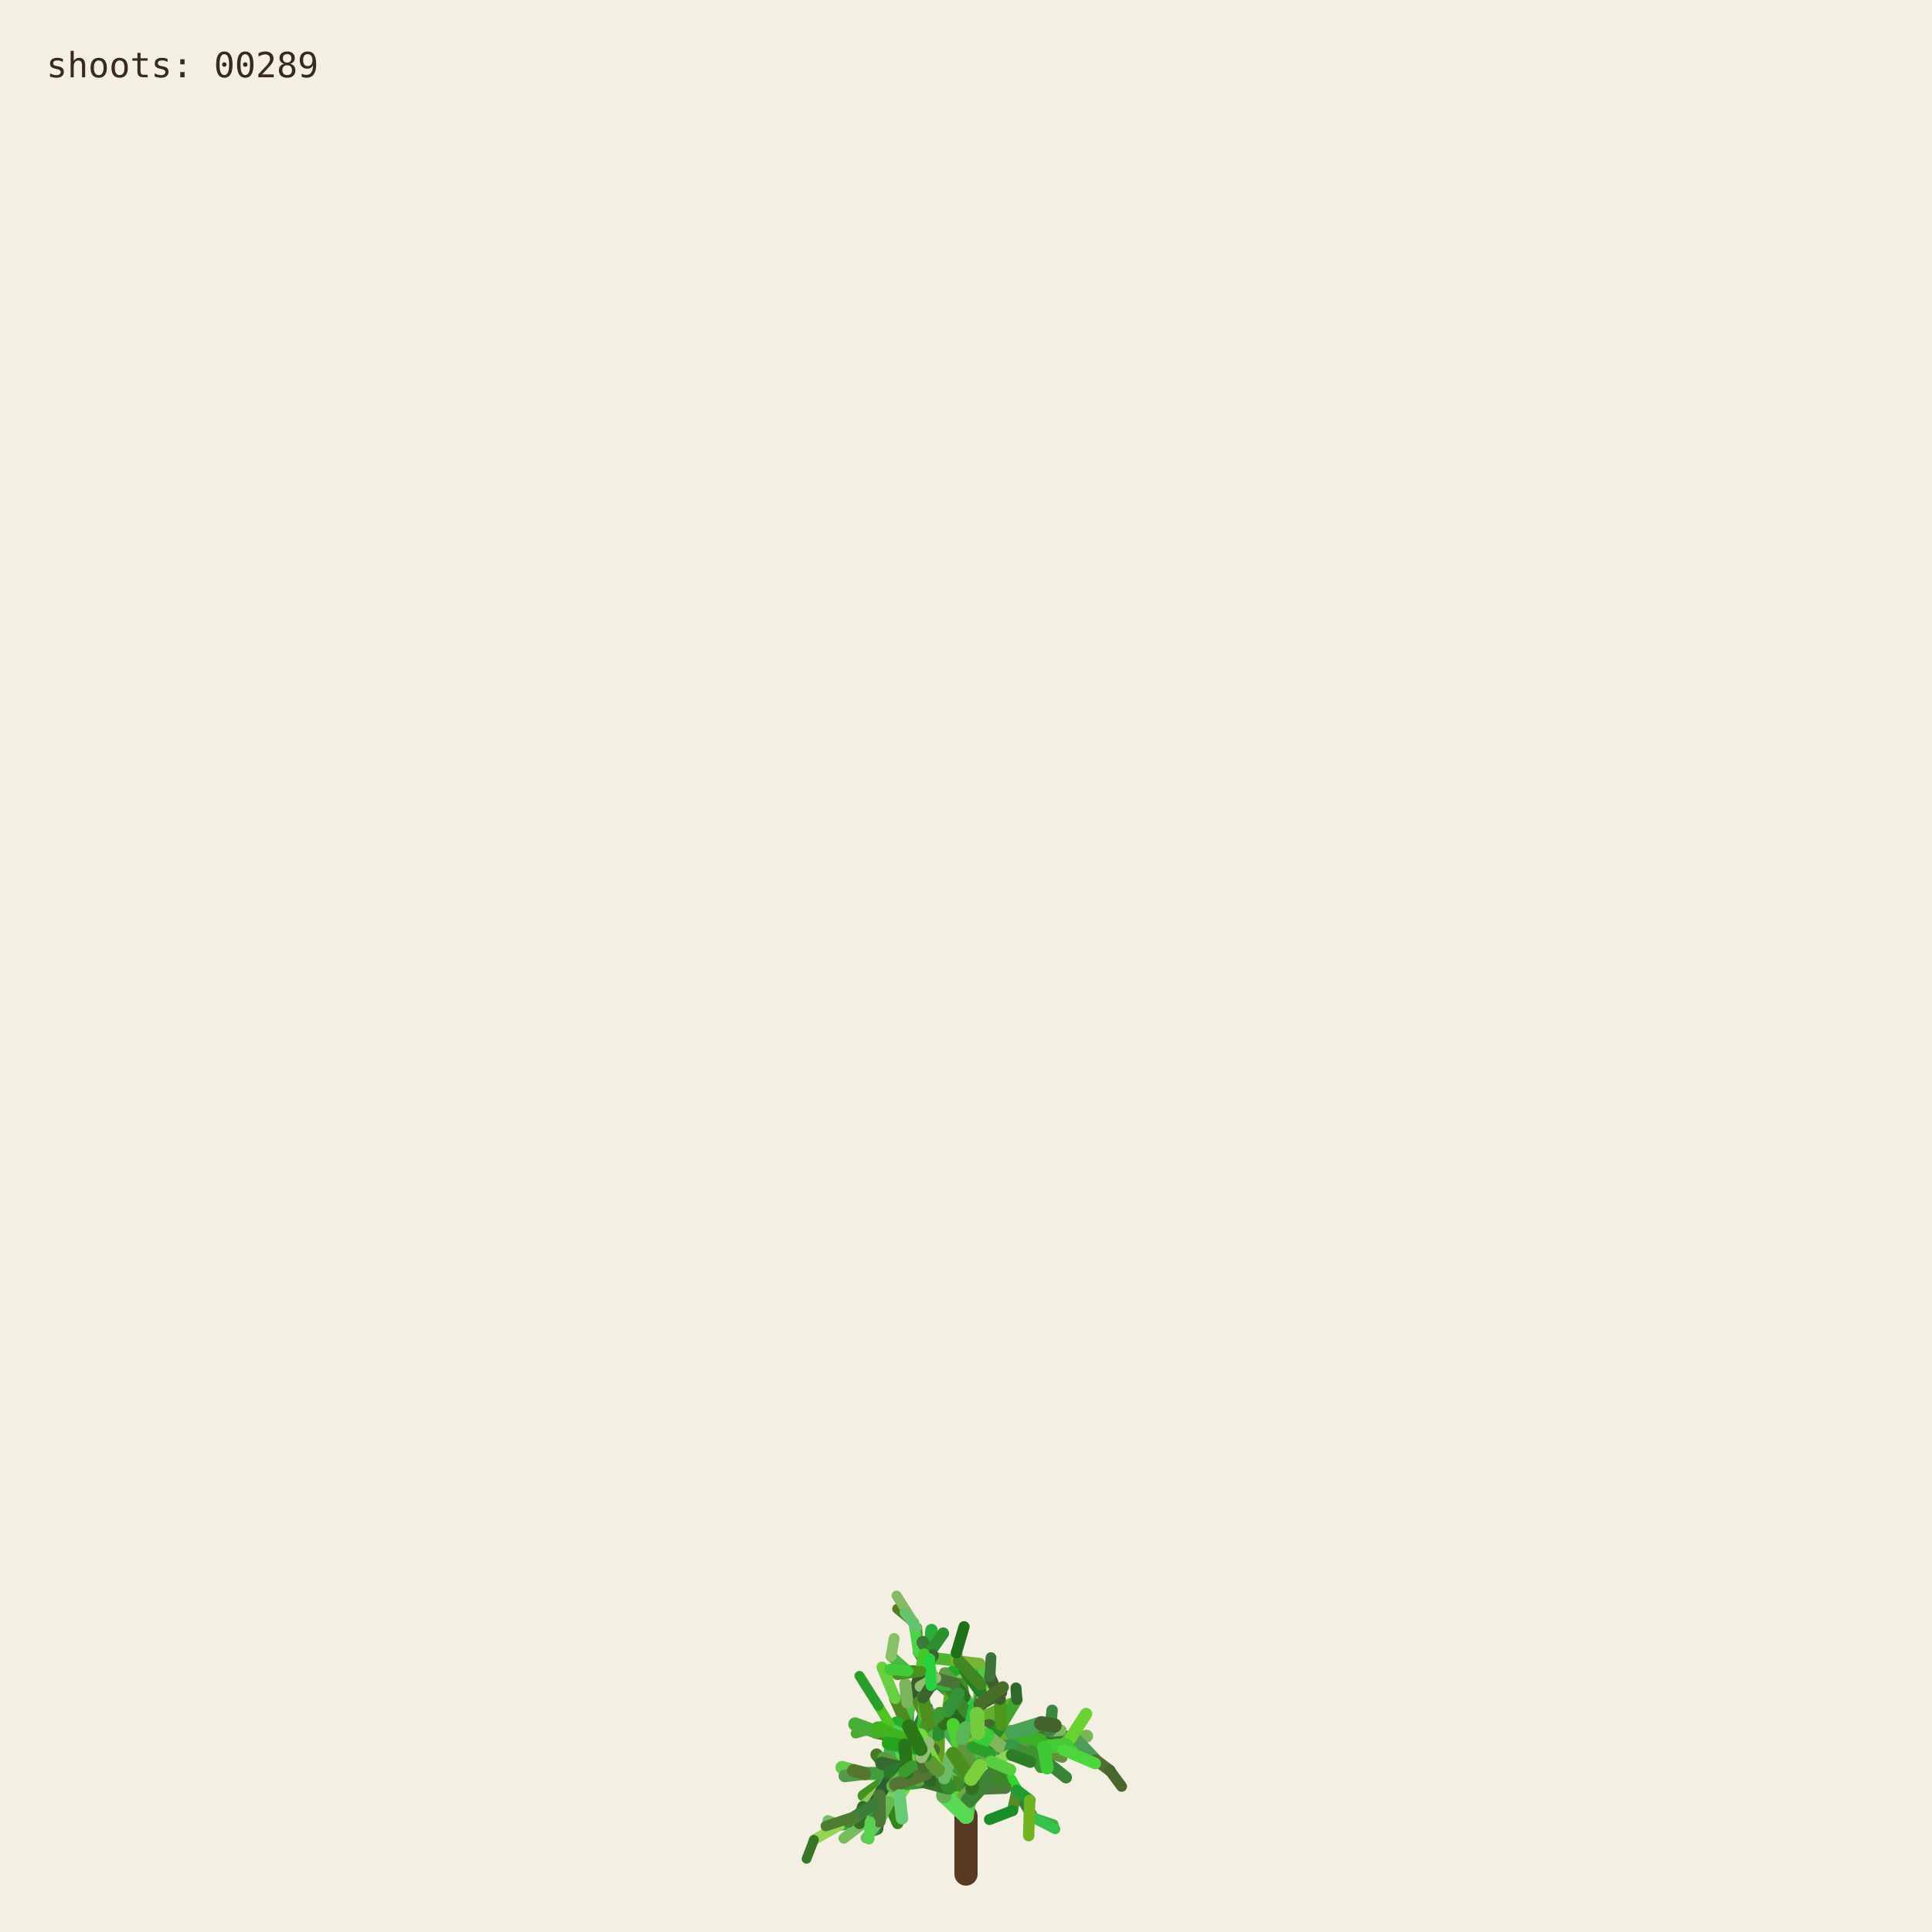
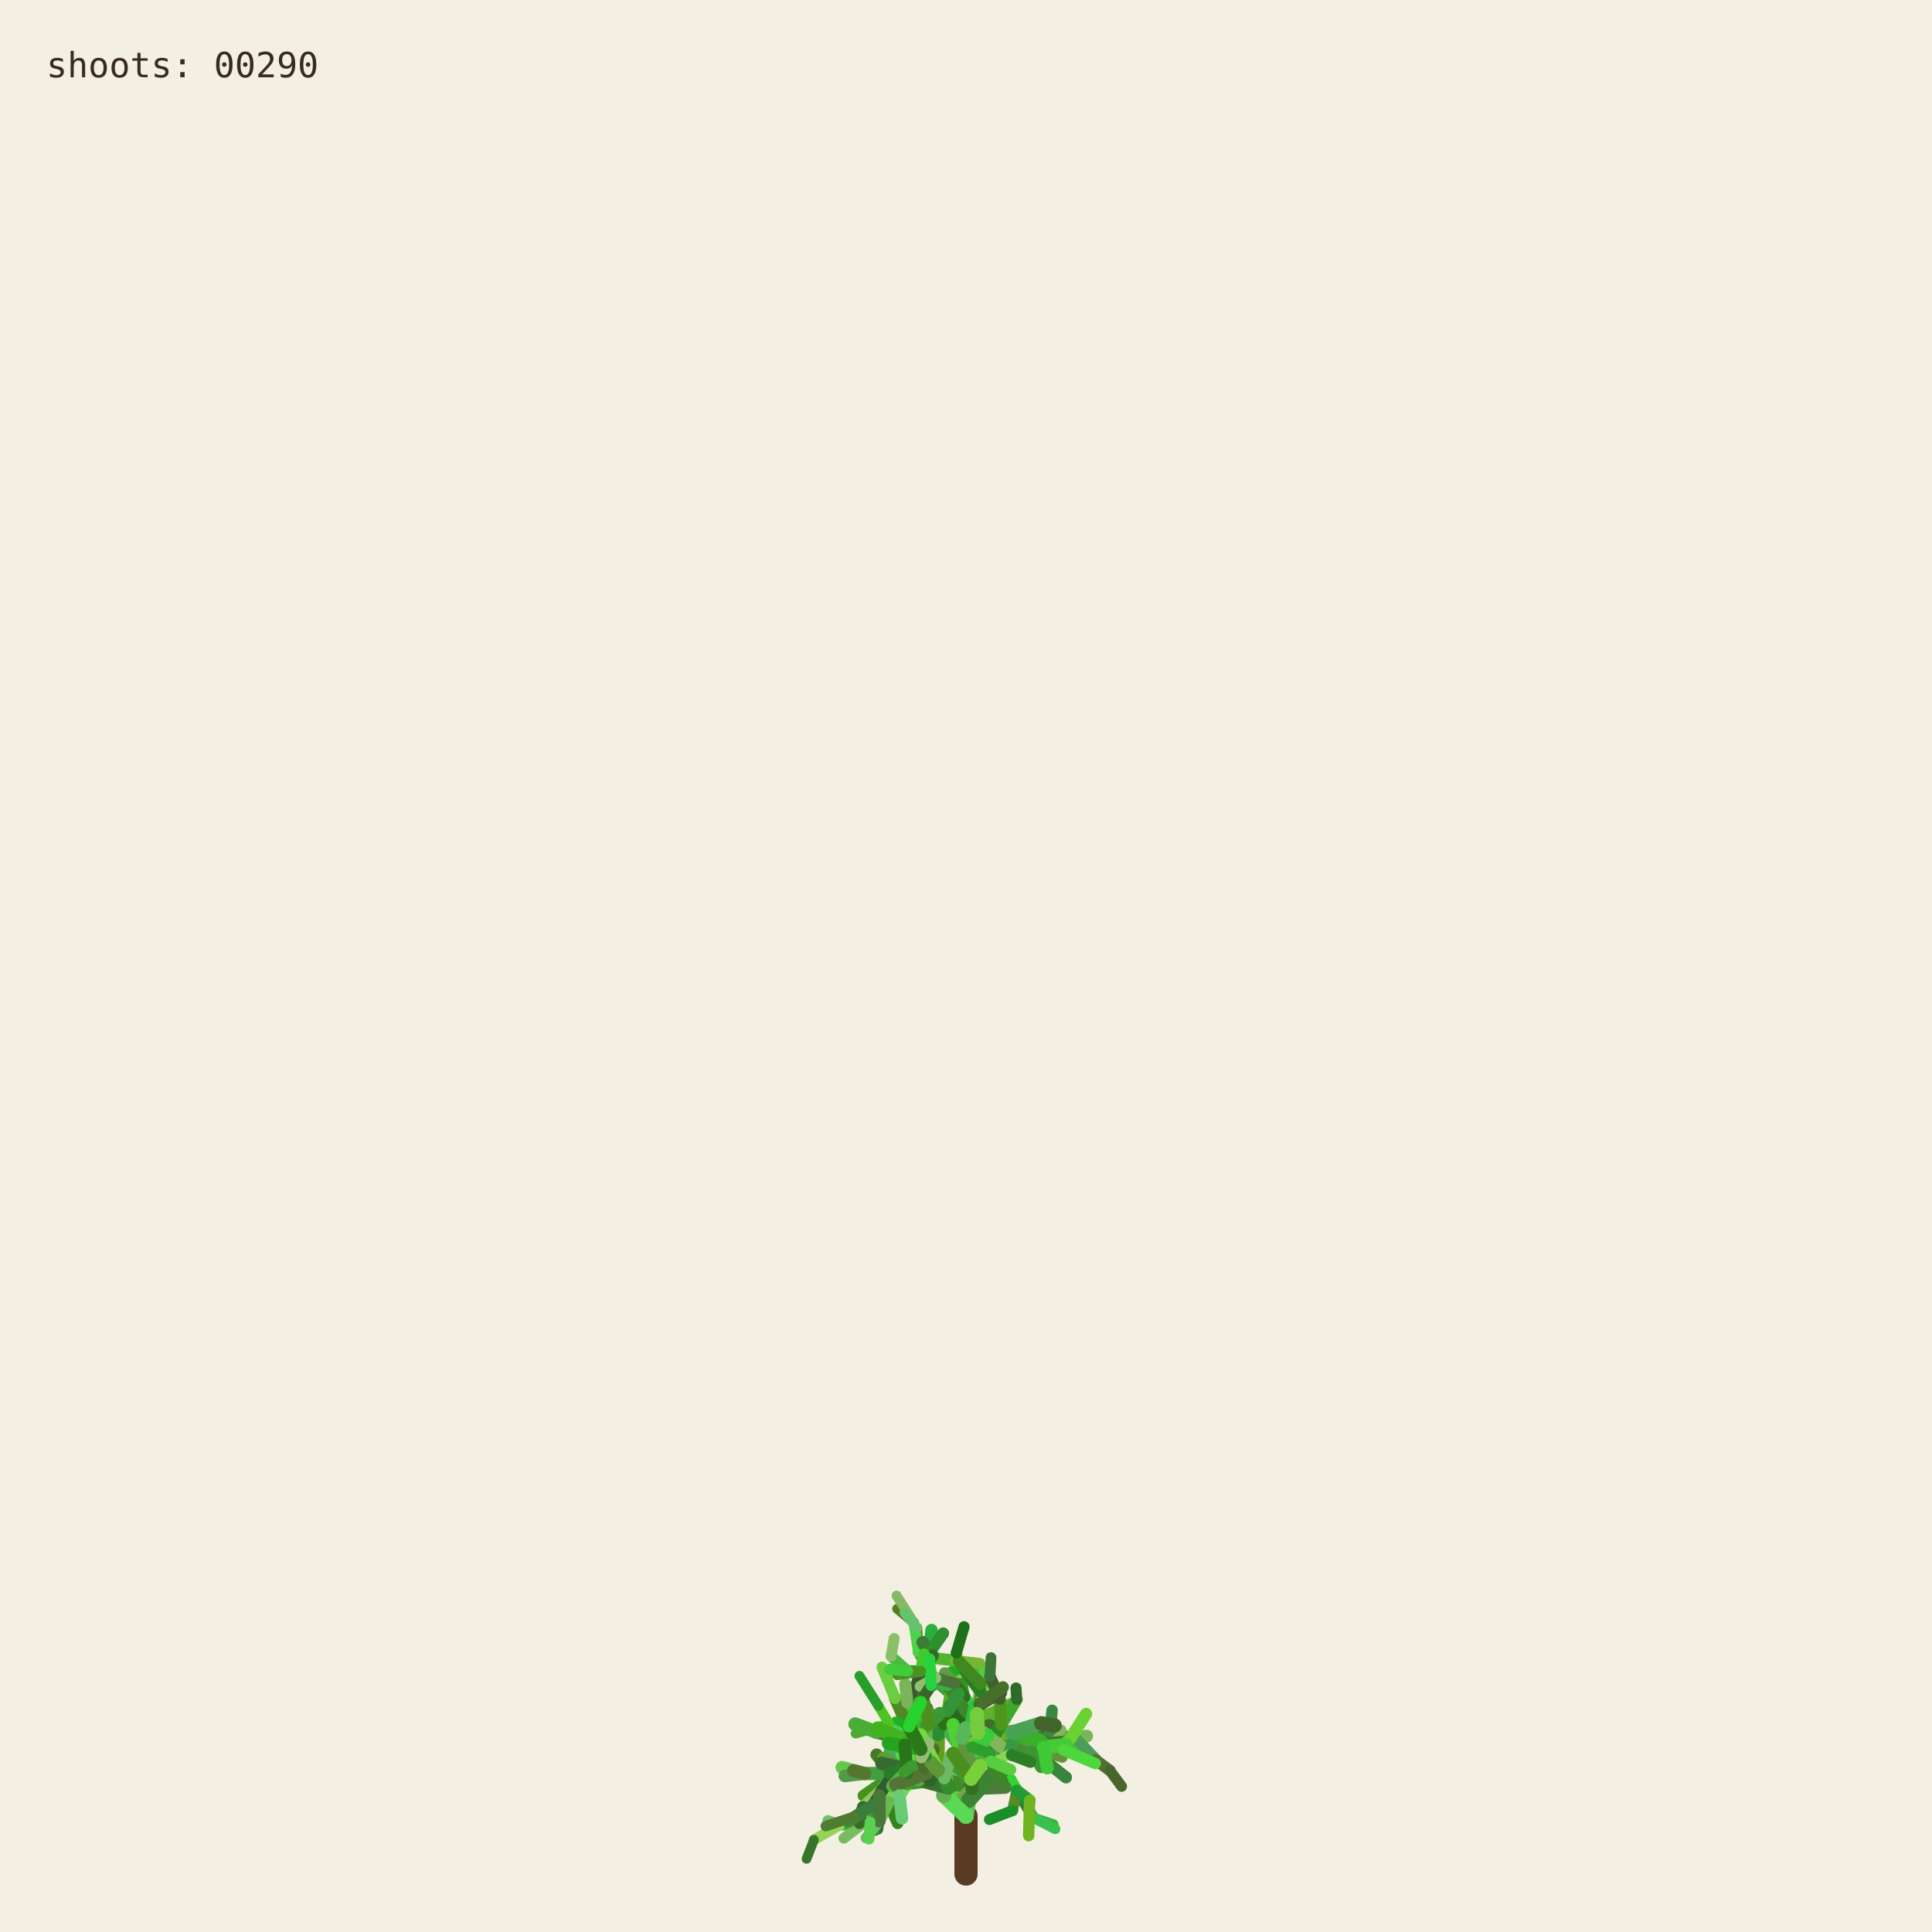
<svg xmlns="http://www.w3.org/2000/svg" viewBox="0 0 1000 1000" role="img" aria-labelledby="title desc">
  <rect width="1000" height="1000" fill="#f3efe3" />
  <g fill="none" stroke-linecap="round">
    <path d="M500 970 L500 940" stroke="#593a22" stroke-width="12" />
    <path d="M500.000 940.000 L494.591 923.254" stroke="hsl(89 50% 51%)" stroke-width="8.067" data-shoot="1" />
    <path d="M500.000 940.000 L498.548 930.480" stroke="hsl(108 42% 32%)" stroke-width="7.603" data-shoot="2" />
    <path d="M494.591 923.254 L485.237 916.016" stroke="hsl(129 39% 53%)" stroke-width="7.427" data-shoot="3" />
    <path d="M498.548 930.480 L502.606 920.794" stroke="hsl(125 41% 32%)" stroke-width="7.235" data-shoot="4" />
    <path d="M502.606 920.794 L496.770 905.343" stroke="hsl(93 34% 43%)" stroke-width="7.253" data-shoot="5" />
    <path d="M494.591 923.254 L497.365 909.040" stroke="hsl(116 35% 60%)" stroke-width="8.012" data-shoot="6" />
    <path d="M485.237 916.016 L485.497 897.710" stroke="hsl(89 69% 37%)" stroke-width="7.213" data-shoot="7" />
    <path d="M496.770 905.343 L501.215 895.004" stroke="hsl(92 66% 60%)" stroke-width="7.141" data-shoot="8" />
    <path d="M497.365 909.040 L506.164 896.866" stroke="hsl(126 59% 38%)" stroke-width="8.073" data-shoot="9" />
    <path d="M501.215 895.004 L510.832 888.548" stroke="hsl(91 35% 42%)" stroke-width="6.879" data-shoot="10" />
    <path d="M485.497 897.710 L493.416 891.622" stroke="hsl(104 36% 49%)" stroke-width="7.124" data-shoot="11" />
    <path d="M500.000 940.000 L490.927 925.443" stroke="hsl(108 70% 51%)" stroke-width="7.399" data-shoot="12" />
    <path d="M485.237 916.016 L479.157 913.325" stroke="hsl(112 69% 34%)" stroke-width="7.149" data-shoot="13" />
    <path d="M490.927 925.443 L481.351 921.527" stroke="hsl(111 58% 32%)" stroke-width="6.945" data-shoot="14" />
    <path d="M498.548 930.480 L503.173 925.799" stroke="hsl(98 40% 48%)" stroke-width="6.990" data-shoot="15" />
    <path d="M496.770 905.343 L505.035 888.845" stroke="hsl(101 68% 48%)" stroke-width="6.979" data-shoot="16" />
    <path d="M493.416 891.622 L508.817 896.643" stroke="hsl(128 70% 39%)" stroke-width="6.561" data-shoot="17" />
    <path d="M479.157 913.325 L469.750 899.500" stroke="hsl(95 57% 50%)" stroke-width="7.139" data-shoot="18" />
    <path d="M505.035 888.845 L508.436 880.301" stroke="hsl(98 53% 41%)" stroke-width="6.832" data-shoot="19" />
    <path d="M501.215 895.004 L501.550 888.479" stroke="hsl(112 68% 42%)" stroke-width="6.773" data-shoot="20" />
    <path d="M485.237 916.016 L479.029 908.697" stroke="hsl(100 57% 53%)" stroke-width="6.945" data-shoot="21" />
    <path d="M502.606 920.794 L496.127 911.207" stroke="hsl(123 62% 40%)" stroke-width="6.865" data-shoot="22" />
    <path d="M496.127 911.207 L497.635 896.782" stroke="hsl(93 65% 34%)" stroke-width="6.505" data-shoot="23" />
    <path d="M494.591 923.254 L500.793 909.571" stroke="hsl(113 71% 34%)" stroke-width="7.895" data-shoot="24" />
    <path d="M485.237 916.016 L479.462 917.793" stroke="hsl(99 66% 28%)" stroke-width="7.154" data-shoot="25" />
    <path d="M485.237 916.016 L473.231 912.147" stroke="hsl(93 38% 42%)" stroke-width="6.997" data-shoot="26" />
    <path d="M485.237 916.016 L473.737 913.680" stroke="hsl(114 35% 58%)" stroke-width="6.828" data-shoot="27" />
    <path d="M497.635 896.782 L497.395 881.015" stroke="hsl(110 56% 51%)" stroke-width="6.336" data-shoot="28" />
    <path d="M469.750 899.500 L453.522 896.436" stroke="hsl(121 37% 46%)" stroke-width="7.140" data-shoot="29" />
    <path d="M481.351 921.527 L469.530 923.105" stroke="hsl(126 55% 40%)" stroke-width="6.995" data-shoot="30" />
    <path d="M505.035 888.845 L499.035 878.436" stroke="hsl(88 42% 31%)" stroke-width="6.545" data-shoot="31" />
    <path d="M502.606 920.794 L507.653 911.330" stroke="hsl(99 57% 28%)" stroke-width="6.856" data-shoot="32" />
    <path d="M481.351 921.527 L478.279 914.724" stroke="hsl(122 35% 29%)" stroke-width="6.742" data-shoot="33" />
    <path d="M508.817 896.643 L522.168 900.369" stroke="hsl(122 67% 50%)" stroke-width="6.210" data-shoot="34" />
    <path d="M479.029 908.697 L477.185 899.261" stroke="hsl(124 64% 35%)" stroke-width="6.693" data-shoot="35" />
    <path d="M494.591 923.254 L498.563 913.442" stroke="hsl(122 45% 42%)" stroke-width="7.987" data-shoot="36" />
    <path d="M473.737 913.680 L467.283 915.265" stroke="hsl(125 60% 37%)" stroke-width="6.814" data-shoot="37" />
    <path d="M481.351 921.527 L469.226 908.135" stroke="hsl(113 69% 37%)" stroke-width="6.660" data-shoot="38" />
    <path d="M473.231 912.147 L461.374 919.424" stroke="hsl(100 70% 60%)" stroke-width="6.453" data-shoot="39" />
    <path d="M497.635 896.782 L500.334 886.420" stroke="hsl(108 47% 53%)" stroke-width="6.302" data-shoot="40" />
    <path d="M467.283 915.265 L455.168 929.331" stroke="hsl(120 40% 35%)" stroke-width="6.786" data-shoot="41" />
    <path d="M508.817 896.643 L512.869 911.725" stroke="hsl(110 63% 40%)" stroke-width="6.518" data-shoot="42" />
    <path d="M496.127 911.207 L497.987 905.795" stroke="hsl(115 70% 35%)" stroke-width="6.363" data-shoot="43" />
    <path d="M507.653 911.330 L512.674 910.357" stroke="hsl(104 36% 57%)" stroke-width="6.747" data-shoot="44" />
    <path d="M479.157 913.325 L470.181 917.185" stroke="hsl(95 64% 53%)" stroke-width="6.833" data-shoot="45" />
    <path d="M469.750 899.500 L469.633 881.151" stroke="hsl(111 38% 45%)" stroke-width="6.815" data-shoot="46" />
    <path d="M479.029 908.697 L480.879 892.655" stroke="hsl(102 44% 35%)" stroke-width="6.467" data-shoot="47" />
    <path d="M500.334 886.420 L507.457 881.593" stroke="hsl(118 47% 56%)" stroke-width="6.197" data-shoot="48" />
    <path d="M461.374 919.424 L446.935 929.431" stroke="hsl(102 65% 35%)" stroke-width="6.069" data-shoot="49" />
    <path d="M508.436 880.301 L507.585 871.602" stroke="hsl(97 61% 57%)" stroke-width="6.448" data-shoot="50" />
    <path d="M512.674 910.357 L523.304 921.702" stroke="hsl(122 61% 39%)" stroke-width="6.341" data-shoot="51" />
    <path d="M500.000 940.000 L501.279 931.882" stroke="hsl(118 51% 56%)" stroke-width="7.998" data-shoot="52" />
    <path d="M499.035 878.436 L496.590 865.625" stroke="hsl(103 58% 35%)" stroke-width="6.115" data-shoot="53" />
    <path d="M485.497 897.710 L488.970 892.287" stroke="hsl(123 54% 36%)" stroke-width="7.087" data-shoot="54" />
    <path d="M496.590 865.625 L495.009 855.557" stroke="hsl(97 49% 56%)" stroke-width="6.061" data-shoot="55" />
    <path d="M469.633 881.151 L484.418 870.623" stroke="hsl(128 48% 30%)" stroke-width="6.659" data-shoot="56" />
    <path d="M485.237 916.016 L477.752 911.974" stroke="hsl(90 58% 50%)" stroke-width="6.898" data-shoot="57" />
    <path d="M498.563 913.442 L502.383 908.863" stroke="hsl(97 61% 59%)" stroke-width="7.688" data-shoot="58" />
    <path d="M479.157 913.325 L464.639 921.037" stroke="hsl(94 69% 32%)" stroke-width="6.531" data-shoot="59" />
    <path d="M478.279 914.724 L471.794 900.929" stroke="hsl(117 71% 29%)" stroke-width="6.231" data-shoot="60" />
    <path d="M522.168 900.369 L536.734 901.964" stroke="hsl(111 46% 60%)" stroke-width="6.038" data-shoot="61" />
    <path d="M471.794 900.929 L465.848 895.170" stroke="hsl(103 40% 56%)" stroke-width="5.768" data-shoot="62" />
    <path d="M469.750 899.500 L468.128 889.982" stroke="hsl(93 64% 30%)" stroke-width="6.667" data-shoot="63" />
    <path d="M477.185 899.261 L475.657 893.582" stroke="hsl(113 52% 40%)" stroke-width="6.319" data-shoot="64" />
    <path d="M479.029 908.697 L474.737 903.891" stroke="hsl(93 52% 43%)" stroke-width="6.709" data-shoot="65" />
    <path d="M523.304 921.702 L526.314 926.781" stroke="hsl(119 67% 51%)" stroke-width="6.166" data-shoot="66" />
    <path d="M505.035 888.845 L507.387 875.338" stroke="hsl(96 40% 59%)" stroke-width="6.739" data-shoot="67" />
    <path d="M522.168 900.369 L537.413 908.545" stroke="hsl(99 61% 27%)" stroke-width="6.155" data-shoot="68" />
    <path d="M497.395 881.015 L483.011 868.683" stroke="hsl(129 53% 36%)" stroke-width="6.314" data-shoot="69" />
    <path d="M522.168 900.369 L534.219 906.339" stroke="hsl(108 48% 38%)" stroke-width="6.199" data-shoot="70" />
    <path d="M493.416 891.622 L507.262 882.093" stroke="hsl(127 63% 43%)" stroke-width="6.826" data-shoot="71" />
    <path d="M502.383 908.863 L508.238 907.761" stroke="hsl(99 66% 30%)" stroke-width="7.032" data-shoot="72" />
    <path d="M508.817 896.643 L514.829 892.790" stroke="hsl(125 40% 46%)" stroke-width="6.585" data-shoot="73" />
    <path d="M468.128 889.982 L473.133 877.764" stroke="hsl(115 52% 51%)" stroke-width="6.671" data-shoot="74" />
    <path d="M465.848 895.170 L460.313 892.280" stroke="hsl(102 70% 44%)" stroke-width="5.549" data-shoot="75" />
    <path d="M468.128 889.982 L463.284 879.089" stroke="hsl(94 59% 34%)" stroke-width="6.302" data-shoot="76" />
    <path d="M461.374 919.424 L456.357 926.300" stroke="hsl(126 42% 53%)" stroke-width="6.125" data-shoot="77" />
    <path d="M483.011 868.683 L476.458 865.059" stroke="hsl(124 68% 42%)" stroke-width="6.199" data-shoot="78" />
    <path d="M455.168 929.331 L454.837 939.862" stroke="hsl(125 68% 35%)" stroke-width="6.316" data-shoot="79" />
    <path d="M534.219 906.339 L550.383 905.736" stroke="hsl(112 63% 35%)" stroke-width="5.969" data-shoot="80" />
    <path d="M470.181 917.185 L459.860 933.116" stroke="hsl(100 53% 58%)" stroke-width="6.224" data-shoot="81" />
    <path d="M497.395 881.015 L484.197 869.260" stroke="hsl(122 53% 43%)" stroke-width="5.862" data-shoot="82" />
    <path d="M536.734 901.964 L543.504 896.023" stroke="hsl(116 68% 27%)" stroke-width="5.871" data-shoot="83" />
    <path d="M476.458 865.059 L469.801 864.922" stroke="hsl(112 62% 33%)" stroke-width="6.006" data-shoot="84" />
    <path d="M506.164 896.866 L524.059 896.699" stroke="hsl(91 64% 42%)" stroke-width="7.575" data-shoot="85" />
    <path d="M485.237 916.016 L472.910 908.590" stroke="hsl(102 57% 31%)" stroke-width="6.875" data-shoot="86" />
    <path d="M469.530 923.105 L465.520 929.278" stroke="hsl(107 67% 59%)" stroke-width="6.616" data-shoot="87" />
    <path d="M505.035 888.845 L509.868 870.612" stroke="hsl(101 57% 37%)" stroke-width="6.791" data-shoot="88" />
    <path d="M493.416 891.622 L509.951 888.485" stroke="hsl(92 44% 58%)" stroke-width="6.812" data-shoot="89" />
    <path d="M503.173 925.799 L520.191 925.155" stroke="hsl(105 34% 36%)" stroke-width="6.682" data-shoot="90" />
    <path d="M474.737 903.891 L466.772 894.583" stroke="hsl(116 48% 51%)" stroke-width="6.158" data-shoot="91" />
    <path d="M484.197 869.260 L475.358 855.233" stroke="hsl(100 34% 37%)" stroke-width="5.647" data-shoot="92" />
    <path d="M505.035 888.845 L500.829 880.951" stroke="hsl(127 58% 52%)" stroke-width="6.474" data-shoot="93" />
    <path d="M479.157 913.325 L471.905 914.367" stroke="hsl(125 48% 52%)" stroke-width="6.716" data-shoot="94" />
    <path d="M501.279 931.882 L513.403 918.671" stroke="hsl(114 44% 36%)" stroke-width="7.978" data-shoot="95" />
    <path d="M524.059 896.699 L540.269 904.338" stroke="hsl(108 35% 44%)" stroke-width="7.297" data-shoot="96" />
    <path d="M524.059 896.699 L540.170 897.356" stroke="hsl(125 52% 30%)" stroke-width="6.964" data-shoot="97" />
    <path d="M497.635 896.782 L497.191 889.399" stroke="hsl(88 69% 31%)" stroke-width="6.119" data-shoot="98" />
    <path d="M508.436 880.301 L513.376 874.721" stroke="hsl(89 59% 56%)" stroke-width="6.732" data-shoot="99" />
    <path d="M469.530 923.105 L461.520 917.825" stroke="hsl(113 54% 40%)" stroke-width="7.033" data-shoot="100" />
    <path d="M473.133 877.764 L476.780 864.372" stroke="hsl(110 34% 27%)" stroke-width="6.596" data-shoot="101" />
    <path d="M471.794 900.929 L479.914 884.001" stroke="hsl(126 41% 32%)" stroke-width="6.024" data-shoot="102" />
    <path d="M512.674 910.357 L522.333 907.203" stroke="hsl(103 64% 43%)" stroke-width="6.219" data-shoot="103" />
    <path d="M509.868 870.612 L506.361 863.395" stroke="hsl(120 56% 49%)" stroke-width="6.521" data-shoot="104" />
    <path d="M540.170 897.356 L556.575 899.863" stroke="hsl(100 40% 31%)" stroke-width="6.676" data-shoot="105" />
    <path d="M459.860 933.116 L464.616 943.790" stroke="hsl(105 68% 31%)" stroke-width="5.925" data-shoot="106" />
    <path d="M461.520 917.825 L453.738 908.211" stroke="hsl(98 54% 31%)" stroke-width="6.452" data-shoot="107" />
    <path d="M509.951 888.485 L523.296 882.278" stroke="hsl(97 61% 43%)" stroke-width="6.765" data-shoot="108" />
    <path d="M479.029 908.697 L460.671 906.383" stroke="hsl(128 39% 48%)" stroke-width="6.494" data-shoot="109" />
    <path d="M469.633 881.151 L468.563 871.658" stroke="hsl(98 38% 53%)" stroke-width="6.301" data-shoot="110" />
    <path d="M456.357 926.300 L446.582 935.154" stroke="hsl(90 47% 57%)" stroke-width="5.838" data-shoot="111" />
    <path d="M488.970 892.287 L490.829 885.358" stroke="hsl(104 63% 27%)" stroke-width="6.888" data-shoot="112" />
    <path d="M499.035 878.436 L493.946 871.238" stroke="hsl(110 61% 28%)" stroke-width="6.405" data-shoot="113" />
    <path d="M503.173 925.799 L503.949 916.037" stroke="hsl(108 61% 30%)" stroke-width="6.764" data-shoot="114" />
    <path d="M484.418 870.623 L497.330 862.535" stroke="hsl(119 70% 40%)" stroke-width="6.117" data-shoot="115" />
    <path d="M476.780 864.372 L482.198 858.124" stroke="hsl(97 71% 34%)" stroke-width="6.331" data-shoot="116" />
    <path d="M459.860 933.116 L450.375 943.022" stroke="hsl(119 67% 40%)" stroke-width="6.054" data-shoot="117" />
    <path d="M537.413 908.545 L551.771 920.000" stroke="hsl(119 40% 37%)" stroke-width="6.202" data-shoot="118" />
    <path d="M476.780 864.372 L481.041 855.578" stroke="hsl(128 51% 38%)" stroke-width="6.621" data-shoot="119" />
    <path d="M475.358 855.233 L474.548 842.544" stroke="hsl(89 65% 36%)" stroke-width="5.593" data-shoot="120" />
    <path d="M479.029 908.697 L479.467 893.313" stroke="hsl(105 42% 49%)" stroke-width="6.799" data-shoot="121" />
    <path d="M494.591 923.254 L484.466 914.996" stroke="hsl(104 48% 55%)" stroke-width="7.531" data-shoot="122" />
    <path d="M503.173 925.799 L503.396 917.056" stroke="hsl(104 56% 28%)" stroke-width="6.644" data-shoot="123" />
    <path d="M493.946 871.238 L489.038 865.959" stroke="hsl(102 40% 44%)" stroke-width="6.042" data-shoot="124" />
    <path d="M467.283 915.265 L457.242 909.920" stroke="hsl(103 45% 43%)" stroke-width="6.457" data-shoot="125" />
    <path d="M471.794 900.929 L454.133 896.956" stroke="hsl(89 50% 31%)" stroke-width="6.180" data-shoot="126" />
    <path d="M454.837 939.862 L454.096 946.606" stroke="hsl(125 36% 31%)" stroke-width="6.220" data-shoot="127" />
    <path d="M481.041 855.578 L482.155 843.709" stroke="hsl(129 63% 42%)" stroke-width="6.417" data-shoot="128" />
    <path d="M490.829 885.358 L492.861 872.817" stroke="hsl(95 65% 40%)" stroke-width="6.754" data-shoot="129" />
    <path d="M478.279 914.724 L465.635 903.587" stroke="hsl(96 66% 52%)" stroke-width="6.672" data-shoot="130" />
    <path d="M450.375 943.022 L434.576 944.722" stroke="hsl(127 55% 44%)" stroke-width="5.725" data-shoot="131" />
    <path d="M459.860 933.116 L451.962 941.801" stroke="hsl(127 54% 57%)" stroke-width="5.888" data-shoot="132" />
    <path d="M526.314 926.781 L534.894 940.878" stroke="hsl(125 53% 34%)" stroke-width="5.720" data-shoot="133" />
    <path d="M456.357 926.300 L449.709 941.533" stroke="hsl(112 47% 29%)" stroke-width="5.948" data-shoot="134" />
    <path d="M556.575 899.863 L562.434 898.624" stroke="hsl(99 39% 53%)" stroke-width="6.651" data-shoot="135" />
    <path d="M556.575 899.863 L567.158 910.979" stroke="hsl(128 34% 46%)" stroke-width="6.350" data-shoot="136" />
    <path d="M461.520 917.825 L447.767 917.982" stroke="hsl(118 43% 43%)" stroke-width="6.808" data-shoot="137" />
    <path d="M502.383 908.863 L502.275 894.506" stroke="hsl(114 52% 34%)" stroke-width="7.514" data-shoot="138" />
    <path d="M484.466 914.996 L469.919 914.610" stroke="hsl(90 45% 56%)" stroke-width="7.261" data-shoot="139" />
    <path d="M506.164 896.866 L511.996 893.538" stroke="hsl(100 40% 30%)" stroke-width="7.562" data-shoot="140" />
    <path d="M508.238 907.761 L516.195 908.520" stroke="hsl(102 44% 31%)" stroke-width="6.802" data-shoot="141" />
    <path d="M536.734 901.964 L544.250 907.905" stroke="hsl(91 54% 33%)" stroke-width="5.663" data-shoot="142" />
    <path d="M479.157 913.325 L471.950 914.117" stroke="hsl(102 39% 34%)" stroke-width="6.550" data-shoot="143" />
    <path d="M494.591 923.254 L482.152 919.513" stroke="hsl(104 56% 35%)" stroke-width="7.930" data-shoot="144" />
    <path d="M508.817 896.643 L515.085 912.072" stroke="hsl(125 43% 46%)" stroke-width="6.163" data-shoot="145" />
    <path d="M482.152 919.513 L467.316 907.872" stroke="hsl(97 66% 48%)" stroke-width="7.452" data-shoot="146" />
    <path d="M480.879 892.655 L475.418 881.125" stroke="hsl(88 59% 33%)" stroke-width="5.933" data-shoot="147" />
    <path d="M540.269 904.338 L549.716 904.178" stroke="hsl(92 48% 60%)" stroke-width="6.883" data-shoot="148" />
    <path d="M467.316 907.872 L467.480 902.032" stroke="hsl(120 56% 54%)" stroke-width="7.156" data-shoot="149" />
    <path d="M483.011 868.683 L480.032 858.496" stroke="hsl(90 69% 50%)" stroke-width="5.778" data-shoot="150" />
    <path d="M497.191 889.399 L491.630 882.997" stroke="hsl(116 51% 27%)" stroke-width="6.106" data-shoot="151" />
    <path d="M482.152 919.513 L478.791 913.069" stroke="hsl(91 53% 41%)" stroke-width="7.533" data-shoot="152" />
    <path d="M543.504 896.023 L549.105 895.596" stroke="hsl(100 40% 55%)" stroke-width="5.914" data-shoot="153" />
    <path d="M467.283 915.265 L456.437 912.665" stroke="hsl(113 38% 30%)" stroke-width="6.866" data-shoot="154" />
    <path d="M567.158 910.979 L574.486 916.440" stroke="hsl(88 35% 32%)" stroke-width="5.955" data-shoot="155" />
    <path d="M512.869 911.725 L518.866 922.323" stroke="hsl(106 54% 34%)" stroke-width="6.353" data-shoot="156" />
    <path d="M500.334 886.420 L490.418 872.350" stroke="hsl(110 51% 35%)" stroke-width="6.150" data-shoot="157" />
    <path d="M500.793 909.571 L498.095 899.473" stroke="hsl(109 69% 28%)" stroke-width="7.556" data-shoot="158" />
    <path d="M449.709 941.533 L436.765 951.498" stroke="hsl(102 42% 55%)" stroke-width="5.534" data-shoot="159" />
    <path d="M508.238 907.761 L518.302 892.720" stroke="hsl(117 63% 34%)" stroke-width="6.708" data-shoot="160" />
    <path d="M475.358 855.233 L472.993 839.858" stroke="hsl(119 62% 56%)" stroke-width="5.562" data-shoot="161" />
    <path d="M502.275 894.506 L504.670 883.372" stroke="hsl(128 65% 46%)" stroke-width="6.876" data-shoot="162" />
    <path d="M540.269 904.338 L544.102 907.850" stroke="hsl(99 35% 29%)" stroke-width="7.336" data-shoot="163" />
    <path d="M536.734 901.964 L554.643 905.916" stroke="hsl(112 68% 48%)" stroke-width="5.906" data-shoot="164" />
    <path d="M497.365 909.040 L505.842 901.224" stroke="hsl(91 65% 48%)" stroke-width="7.533" data-shoot="165" />
    <path d="M478.279 914.724 L467.960 905.929" stroke="hsl(128 59% 50%)" stroke-width="6.781" data-shoot="166" />
    <path d="M461.374 919.424 L451.958 934.122" stroke="hsl(127 35% 27%)" stroke-width="6.092" data-shoot="167" />
    <path d="M463.284 879.089 L456.576 862.947" stroke="hsl(103 59% 53%)" stroke-width="5.809" data-shoot="168" />
    <path d="M500.000 940.000 L488.580 929.317" stroke="hsl(117 64% 59%)" stroke-width="8.005" data-shoot="169" />
    <path d="M447.767 917.982 L435.801 914.831" stroke="hsl(108 55% 54%)" stroke-width="6.726" data-shoot="170" />
    <path d="M477.752 911.974 L468.826 903.841" stroke="hsl(89 70% 51%)" stroke-width="6.964" data-shoot="171" />
    <path d="M469.919 914.610 L460.892 917.724" stroke="hsl(121 49% 32%)" stroke-width="7.015" data-shoot="172" />
    <path d="M503.396 917.056 L509.013 905.051" stroke="hsl(120 50% 45%)" stroke-width="6.671" data-shoot="173" />
    <path d="M549.716 904.178 L554.177 899.548" stroke="hsl(106 62% 45%)" stroke-width="6.645" data-shoot="174" />
    <path d="M460.313 892.280 L442.892 897.267" stroke="hsl(106 54% 43%)" stroke-width="5.141" data-shoot="175" />
    <path d="M490.418 872.350 L480.658 869.975" stroke="hsl(120 49% 46%)" stroke-width="5.821" data-shoot="176" />
    <path d="M479.467 893.313 L480.721 885.946" stroke="hsl(94 40% 41%)" stroke-width="6.222" data-shoot="177" />
    <path d="M488.580 929.317 L489.421 919.838" stroke="hsl(107 36% 50%)" stroke-width="7.943" data-shoot="178" />
    <path d="M526.314 926.781 L524.087 937.173" stroke="hsl(90 60% 34%)" stroke-width="5.700" data-shoot="179" />
    <path d="M490.927 925.443 L475.469 921.381" stroke="hsl(110 44% 31%)" stroke-width="6.893" data-shoot="180" />
    <path d="M518.302 892.720 L526.275 879.623" stroke="hsl(109 60% 41%)" stroke-width="6.159" data-shoot="181" />
    <path d="M469.750 899.500 L470.711 894.119" stroke="hsl(100 45% 57%)" stroke-width="7.025" data-shoot="182" />
    <path d="M534.219 906.339 L538.815 914.656" stroke="hsl(113 50% 39%)" stroke-width="6.149" data-shoot="183" />
    <path d="M472.993 839.858 L464.334 832.716" stroke="hsl(88 58% 31%)" stroke-width="5.062" data-shoot="184" />
    <path d="M469.801 864.922 L461.240 857.253" stroke="hsl(116 48% 49%)" stroke-width="5.656" data-shoot="185" />
    <path d="M461.240 857.253 L462.820 848.066" stroke="hsl(98 42% 58%)" stroke-width="5.640" data-shoot="186" />
    <path d="M490.829 885.358 L496.165 876.536" stroke="hsl(123 48% 39%)" stroke-width="6.482" data-shoot="187" />
    <path d="M508.817 896.643 L523.679 908.324" stroke="hsl(95 38% 54%)" stroke-width="6.611" data-shoot="188" />
    <path d="M500.793 909.571 L510.860 898.419" stroke="hsl(120 58% 51%)" stroke-width="7.770" data-shoot="189" />
    <path d="M459.860 933.116 L453.365 941.926" stroke="hsl(97 61% 35%)" stroke-width="6.281" data-shoot="190" />
    <path d="M509.868 870.612 L510.029 864.082" stroke="hsl(111 56% 52%)" stroke-width="6.833" data-shoot="191" />
    <path d="M453.522 896.436 L442.603 892.401" stroke="hsl(111 52% 45%)" stroke-width="7.032" data-shoot="192" />
    <path d="M543.504 896.023 L544.565 885.256" stroke="hsl(125 39% 38%)" stroke-width="5.927" data-shoot="193" />
    <path d="M482.198 858.124 L494.767 859.537" stroke="hsl(105 58% 45%)" stroke-width="6.146" data-shoot="194" />
    <path d="M497.987 905.795 L491.843 897.531" stroke="hsl(125 41% 48%)" stroke-width="6.386" data-shoot="195" />
    <path d="M493.946 871.238 L484.320 868.578" stroke="hsl(105 34% 34%)" stroke-width="5.939" data-shoot="196" />
    <path d="M477.185 899.261 L478.390 887.971" stroke="hsl(112 65% 44%)" stroke-width="6.377" data-shoot="197" />
    <path d="M434.576 944.722 L428.556 942.373" stroke="hsl(112 41% 58%)" stroke-width="5.738" data-shoot="198" />
    <path d="M497.987 905.795 L503.196 904.331" stroke="hsl(89 46% 31%)" stroke-width="5.847" data-shoot="199" />
    <path d="M467.316 907.872 L466.023 899.585" stroke="hsl(119 71% 58%)" stroke-width="7.258" data-shoot="200" />
    <path d="M526.314 926.781 L532.954 931.860" stroke="hsl(128 64% 37%)" stroke-width="6.148" data-shoot="201" />
    <path d="M467.960 905.929 L464.039 902.533" stroke="hsl(119 46% 49%)" stroke-width="6.612" data-shoot="202" />
    <path d="M477.185 899.261 L463.879 891.609" stroke="hsl(122 68% 41%)" stroke-width="6.319" data-shoot="203" />
    <path d="M475.469 921.381 L469.599 917.437" stroke="hsl(97 45% 44%)" stroke-width="6.783" data-shoot="204" />
    <path d="M478.279 914.724 L471.801 897.415" stroke="hsl(121 65% 58%)" stroke-width="6.714" data-shoot="205" />
    <path d="M554.177 899.548 L562.169 887.143" stroke="hsl(99 64% 51%)" stroke-width="6.341" data-shoot="206" />
    <path d="M526.275 879.623 L525.887 873.699" stroke="hsl(115 43% 29%)" stroke-width="5.721" data-shoot="207" />
    <path d="M481.041 855.578 L477.626 850.058" stroke="hsl(117 38% 35%)" stroke-width="6.581" data-shoot="208" />
    <path d="M496.770 905.343 L493.304 892.691" stroke="hsl(110 64% 51%)" stroke-width="6.797" data-shoot="209" />
    <path d="M469.750 899.500 L458.957 894.086" stroke="hsl(127 55% 55%)" stroke-width="6.620" data-shoot="210" />
    <path d="M490.927 925.443 L488.767 920.422" stroke="hsl(115 54% 36%)" stroke-width="6.870" data-shoot="211" />
    <path d="M481.041 855.578 L488.186 845.391" stroke="hsl(120 52% 37%)" stroke-width="6.098" data-shoot="212" />
    <path d="M451.958 934.122 L453.040 940.528" stroke="hsl(127 56% 39%)" stroke-width="6.131" data-shoot="213" />
    <path d="M460.313 892.280 L454.656 882.922" stroke="hsl(104 71% 45%)" stroke-width="5.122" data-shoot="214" />
    <path d="M471.950 914.117 L461.960 924.503" stroke="hsl(107 46% 48%)" stroke-width="6.541" data-shoot="215" />
    <path d="M446.582 935.154 L444.222 940.468" stroke="hsl(117 55% 46%)" stroke-width="5.688" data-shoot="216" />
    <path d="M488.767 920.422 L492.003 908.765" stroke="hsl(114 38% 56%)" stroke-width="6.278" data-shoot="217" />
    <path d="M484.320 868.578 L476.319 872.885" stroke="hsl(94 38% 59%)" stroke-width="5.787" data-shoot="218" />
    <path d="M446.582 935.154 L444.839 943.820" stroke="hsl(108 47% 29%)" stroke-width="5.857" data-shoot="219" />
    <path d="M478.390 887.971 L477.758 878.744" stroke="hsl(107 53% 47%)" stroke-width="6.025" data-shoot="220" />
    <path d="M479.467 893.313 L486.497 886.860" stroke="hsl(115 50% 40%)" stroke-width="6.726" data-shoot="221" />
    <path d="M453.365 941.926 L452.737 947.232" stroke="hsl(123 57% 36%)" stroke-width="6.073" data-shoot="222" />
    <path d="M534.894 940.878 L545.223 944.367" stroke="hsl(122 49% 47%)" stroke-width="5.409" data-shoot="223" />
    <path d="M503.196 904.331 L515.896 911.448" stroke="hsl(89 43% 46%)" stroke-width="5.358" data-shoot="224" />
    <path d="M485.237 916.016 L476.520 905.335" stroke="hsl(129 69% 35%)" stroke-width="7.385" data-shoot="225" />
    <path d="M544.250 907.905 L549.888 909.742" stroke="hsl(93 43% 40%)" stroke-width="5.355" data-shoot="226" />
    <path d="M472.993 839.858 L464.068 825.878" stroke="hsl(97 38% 56%)" stroke-width="5.144" data-shoot="227" />
    <path d="M434.576 944.722 L421.301 952.270" stroke="hsl(91 60% 59%)" stroke-width="5.495" data-shoot="228" />
    <path d="M494.767 859.537 L507.151 860.969" stroke="hsl(89 55% 46%)" stroke-width="5.687" data-shoot="229" />
    <path d="M503.949 916.037 L499.042 904.226" stroke="hsl(98 40% 42%)" stroke-width="6.625" data-shoot="230" />
    <path d="M540.269 904.338 L551.739 903.138" stroke="hsl(113 59% 50%)" stroke-width="7.215" data-shoot="231" />
    <path d="M447.767 917.982 L437.293 919.201" stroke="hsl(111 36% 44%)" stroke-width="6.566" data-shoot="232" />
    <path d="M522.333 907.203 L524.104 901.882" stroke="hsl(127 46% 41%)" stroke-width="5.986" data-shoot="233" />
    <path d="M466.023 899.585 L454.343 894.568" stroke="hsl(106 71% 41%)" stroke-width="7.143" data-shoot="234" />
    <path d="M459.860 933.116 L455.001 942.905" stroke="hsl(106 42% 52%)" stroke-width="5.952" data-shoot="235" />
    <path d="M480.879 892.655 L477.773 878.511" stroke="hsl(95 66% 34%)" stroke-width="6.336" data-shoot="236" />
    <path d="M515.896 911.448 L522.014 908.183" stroke="hsl(95 62% 58%)" stroke-width="5.037" data-shoot="237" />
    <path d="M481.351 921.527 L476.872 909.429" stroke="hsl(115 42% 28%)" stroke-width="6.739" data-shoot="238" />
    <path d="M503.196 904.331 L512.636 907.835" stroke="hsl(120 56% 40%)" stroke-width="5.656" data-shoot="239" />
    <path d="M523.679 908.324 L533.273 912.012" stroke="hsl(116 54% 32%)" stroke-width="6.078" data-shoot="240" />
    <path d="M476.780 864.372 L482.640 856.940" stroke="hsl(107 40% 29%)" stroke-width="6.577" data-shoot="241" />
    <path d="M524.087 937.173 L512.117 941.790" stroke="hsl(128 69% 33%)" stroke-width="5.679" data-shoot="242" />
    <path d="M502.606 920.794 L493.263 907.558" stroke="hsl(96 65% 34%)" stroke-width="6.930" data-shoot="243" />
    <path d="M479.462 917.793 L463.714 923.683" stroke="hsl(91 38% 33%)" stroke-width="6.993" data-shoot="244" />
    <path d="M454.656 882.922 L444.853 867.435" stroke="hsl(121 60% 39%)" stroke-width="5.125" data-shoot="245" />
    <path d="M455.001 942.905 L448.124 951.360" stroke="hsl(111 39% 57%)" stroke-width="5.416" data-shoot="246" />
    <path d="M476.780 864.372 L478.194 856.177" stroke="hsl(111 64% 48%)" stroke-width="6.036" data-shoot="247" />
    <path d="M451.958 934.122 L439.120 943.117" stroke="hsl(108 45% 37%)" stroke-width="5.933" data-shoot="248" />
    <path d="M507.387 875.338 L499.698 864.888" stroke="hsl(120 58% 32%)" stroke-width="6.402" data-shoot="249" />
    <path d="M478.279 914.724 L483.073 905.683" stroke="hsl(92 45% 30%)" stroke-width="6.783" data-shoot="250" />
    <path d="M574.486 916.440 L580.555 924.651" stroke="hsl(91 39% 29%)" stroke-width="5.574" data-shoot="251" />
    <path d="M512.869 911.725 L522.960 916.007" stroke="hsl(111 59% 53%)" stroke-width="6.098" data-shoot="252" />
    <path d="M474.548 842.544 L468.165 834.692" stroke="hsl(125 44% 58%)" stroke-width="5.094" data-shoot="253" />
    <path d="M465.520 929.278 L466.882 941.152" stroke="hsl(127 48% 60%)" stroke-width="6.409" data-shoot="254" />
    <path d="M534.894 940.878 L546.168 946.695" stroke="hsl(129 55% 49%)" stroke-width="5.315" data-shoot="255" />
    <path d="M484.466 914.996 L476.326 898.157" stroke="hsl(99 69% 55%)" stroke-width="7.231" data-shoot="256" />
    <path d="M518.302 892.720 L517.497 879.389" stroke="hsl(96 69% 35%)" stroke-width="6.215" data-shoot="257" />
    <path d="M455.168 929.331 L455.195 942.644" stroke="hsl(101 37% 34%)" stroke-width="6.462" data-shoot="258" />
    <path d="M451.958 934.122 L441.974 940.357" stroke="hsl(119 37% 36%)" stroke-width="5.759" data-shoot="259" />
    <path d="M477.758 878.744 L481.953 872.378" stroke="hsl(104 41% 28%)" stroke-width="5.937" data-shoot="260" />
    <path d="M507.585 871.602 L496.313 859.908" stroke="hsl(101 60% 33%)" stroke-width="6.267" data-shoot="261" />
    <path d="M421.301 952.270 L417.473 962.130" stroke="hsl(108 48% 31%)" stroke-width="5.031" data-shoot="262" />
    <path d="M476.520 905.335 L459.850 902.309" stroke="hsl(116 69% 38%)" stroke-width="6.885" data-shoot="263" />
    <path d="M485.237 916.016 L481.859 912.186" stroke="hsl(94 48% 40%)" stroke-width="7.015" data-shoot="264" />
    <path d="M441.974 940.357 L427.440 945.186" stroke="hsl(97 44% 34%)" stroke-width="5.410" data-shoot="265" />
    <path d="M524.059 896.699 L538.371 900.885" stroke="hsl(112 64% 42%)" stroke-width="7.229" data-shoot="266" />
    <path d="M495.009 855.557 L498.988 841.996" stroke="hsl(117 63% 27%)" stroke-width="5.753" data-shoot="267" />
    <path d="M498.095 899.473 L499.889 894.538" stroke="hsl(118 40% 53%)" stroke-width="7.309" data-shoot="268" />
    <path d="M479.029 908.697 L474.007 899.731" stroke="hsl(121 56% 34%)" stroke-width="6.456" data-shoot="269" />
    <path d="M481.953 872.378 L481.179 858.629" stroke="hsl(128 68% 49%)" stroke-width="5.728" data-shoot="270" />
    <path d="M476.872 909.429 L480.452 902.331" stroke="hsl(93 35% 60%)" stroke-width="6.418" data-shoot="271" />
    <path d="M540.269 904.338 L542.064 915.101" stroke="hsl(116 58% 50%)" stroke-width="6.697" data-shoot="272" />
    <path d="M524.059 896.699 L539.015 892.057" stroke="hsl(128 39% 46%)" stroke-width="7.484" data-shoot="273" />
    <path d="M517.497 879.389 L512.424 867.764" stroke="hsl(101 35% 28%)" stroke-width="6.045" data-shoot="274" />
    <path d="M469.599 917.437 L468.264 903.139" stroke="hsl(110 65% 28%)" stroke-width="6.596" data-shoot="275" />
    <path d="M507.262 882.093 L518.016 876.028" stroke="hsl(94 35% 27%)" stroke-width="6.597" data-shoot="276" />
    <path d="M471.950 914.117 L467.983 917.161" stroke="hsl(111 54% 39%)" stroke-width="5.979" data-shoot="277" />
    <path d="M450.375 943.022 L449.782 951.910" stroke="hsl(115 58% 56%)" stroke-width="5.602" data-shoot="278" />
    <path d="M447.767 917.982 L441.779 916.449" stroke="hsl(88 45% 32%)" stroke-width="6.681" data-shoot="279" />
    <path d="M476.520 905.335 L470.437 893.451" stroke="hsl(108 68% 28%)" stroke-width="7.125" data-shoot="280" />
    <path d="M512.424 867.764 L512.935 857.978" stroke="hsl(115 35% 34%)" stroke-width="5.570" data-shoot="281" />
    <path d="M476.458 865.059 L464.485 866.733" stroke="hsl(98 63% 35%)" stroke-width="5.726" data-shoot="282" />
    <path d="M539.015 892.057 L545.795 893.123" stroke="hsl(95 40% 28%)" stroke-width="7.515" data-shoot="283" />
    <path d="M550.383 905.736 L566.861 912.755" stroke="hsl(113 66% 54%)" stroke-width="5.986" data-shoot="284" />
    <path d="M469.801 864.922 L460.668 864.056" stroke="hsl(117 58% 51%)" stroke-width="5.772" data-shoot="285" />
    <path d="M507.457 881.593 L519.078 873.313" stroke="hsl(95 45% 30%)" stroke-width="6.221" data-shoot="286" />
    <path d="M532.954 931.860 L532.442 950.127" stroke="hsl(88 69% 42%)" stroke-width="5.898" data-shoot="287" />
    <path d="M506.164 896.866 L505.650 887.220" stroke="hsl(97 58% 52%)" stroke-width="7.426" data-shoot="288" />
    <path d="M502.606 920.794 L507.315 913.942" stroke="hsl(94 62% 52%)" stroke-width="7.168" data-shoot="289" />
+     <path d="M470.437 893.451 L476.570 881.079" stroke="hsl(123 69% 49%)" stroke-width="6.543" data-shoot="290" />
  </g>
-   <text x="24" y="40" font-family="monospace" font-size="18" fill="#382a1e">shoots: 00289</text>
+   <text x="24" y="40" font-family="monospace" font-size="18" fill="#382a1e">shoots: 00290</text>
</svg>
